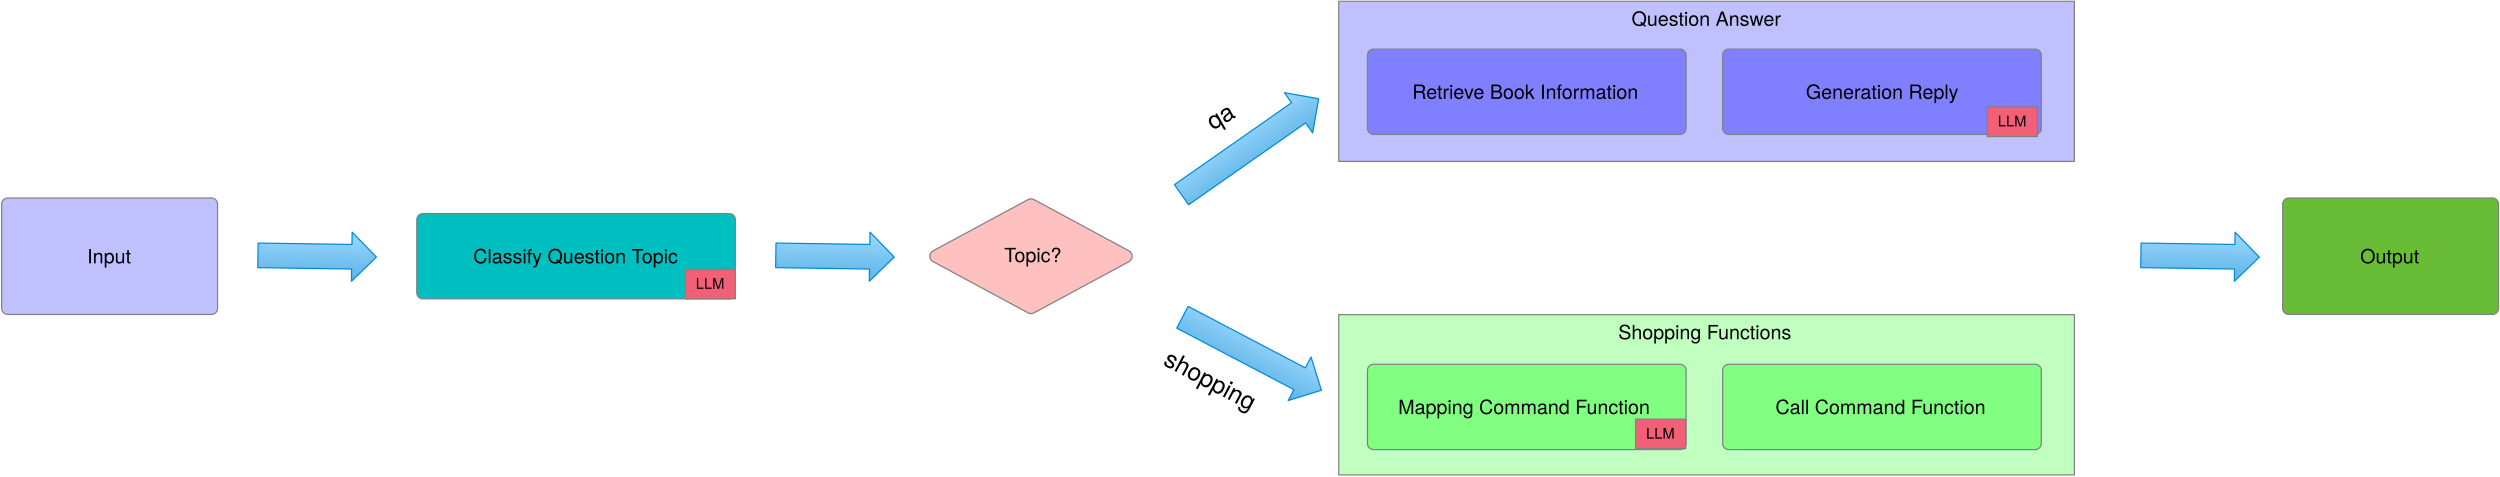
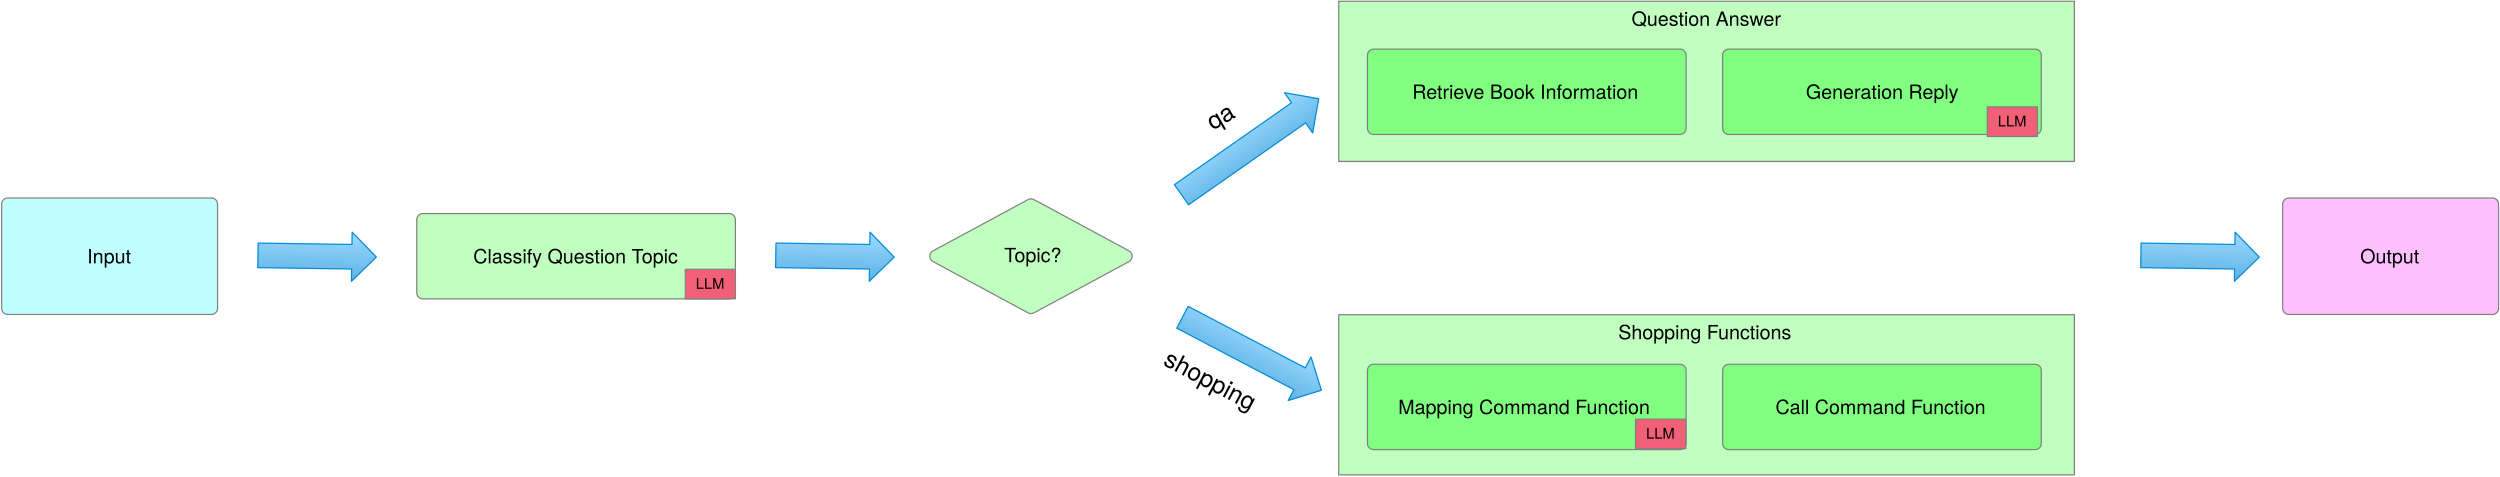
<svg xmlns="http://www.w3.org/2000/svg" xmlns:xlink="http://www.w3.org/1999/xlink" version="1.1" viewBox="-1415 -1047 2035 388" width="2035" height="388">
  <defs>
    <font-face font-family="Helvetica Neue" font-size="16" panose-1="2 0 5 3 0 0 0 2 0 4" units-per-em="1000" underline-position="-100" underline-thickness="50" slope="0" x-height="517" cap-height="714" ascent="951.996" descent="-212.997" font-weight="400">
      <font-face-src>
        <font-face-name name="HelveticaNeue" />
      </font-face-src>
    </font-face>
    <linearGradient x1="0" x2="1" id="Gradient" gradientUnits="userSpaceOnUse">
      <stop offset="0" stop-color="#9ddaff" />
      <stop offset=".452" stop-color="#7fc7f3" />
      <stop offset="1" stop-color="#5db3e6" />
    </linearGradient>
    <linearGradient id="Obj_Gradient" xlink:href="#Gradient" gradientTransform="translate(-1156.535 -858.4305) rotate(90.84252) scale(40)" />
    <linearGradient id="Obj_Gradient_2" xlink:href="#Gradient" gradientTransform="translate(-408.875 -943.9492) rotate(55.03003) scale(40)" />
    <linearGradient id="Obj_Gradient_3" xlink:href="#Gradient" gradientTransform="translate(-386.6577 -776.7706) rotate(117.6991) scale(40)" />
    <linearGradient id="Obj_Gradient_4" xlink:href="#Gradient" gradientTransform="translate(-735.0024 -858.4305) rotate(90.84252) scale(40)" />
    <font-face font-family="Helvetica Neue" font-size="20" panose-1="2 0 5 3 0 0 0 2 0 4" units-per-em="1000" underline-position="-100" underline-thickness="50" slope="0" x-height="517" cap-height="714" ascent="951.996" descent="-212.997" font-weight="400">
      <font-face-src>
        <font-face-name name="HelveticaNeue" />
      </font-face-src>
    </font-face>
    <linearGradient id="Obj_Gradient_5" xlink:href="#Gradient" gradientTransform="translate(376.1787 -858.4305) rotate(90.84252) scale(40)" />
    <font-face font-family="Helvetica Neue" font-size="12" panose-1="2 0 5 3 0 0 0 2 0 4" units-per-em="1000" underline-position="-100" underline-thickness="50" slope="0" x-height="517" cap-height="714" ascent="951.996" descent="-212.997" font-weight="400">
      <font-face-src>
        <font-face-name name="HelveticaNeue" />
      </font-face-src>
    </font-face>
  </defs>
-   <g id="runnables" stroke-dasharray="none" stroke="none" fill-opacity="1" fill="none" stroke-opacity="1">
-     <g id="runnables: 图层 1">
+   <g id="版面___4" stroke-dasharray="none" stroke="none" fill-opacity="1" fill="none" stroke-opacity="1">
+     <g id="版面___4: 图层 1">
      <g id="Graphic_3">
-         <path d="M -1408.659 -885.827 L -1242.911 -885.827 C -1240.15 -885.827 -1237.911 -883.588 -1237.911 -880.827 L -1237.911 -796.038 C -1237.911 -793.277 -1240.15 -791.038 -1242.911 -791.038 L -1408.659 -791.038 C -1411.42 -791.038 -1413.659 -793.277 -1413.659 -796.038 L -1413.659 -880.827 C -1413.659 -883.588 -1411.42 -885.827 -1408.659 -885.827 Z" fill="#c0c0ff" />
+         <path d="M -1408.659 -885.827 L -1242.911 -885.827 C -1240.15 -885.827 -1237.911 -883.588 -1237.911 -880.827 L -1237.911 -796.038 C -1237.911 -793.277 -1240.15 -791.038 -1242.911 -791.038 L -1408.659 -791.038 C -1411.42 -791.038 -1413.659 -793.277 -1413.659 -796.038 L -1413.659 -880.827 C -1413.659 -883.588 -1411.42 -885.827 -1408.659 -885.827 Z" fill="#c0ffff" />
        <path d="M -1408.659 -885.827 L -1242.911 -885.827 C -1240.15 -885.827 -1237.911 -883.588 -1237.911 -880.827 L -1237.911 -796.038 C -1237.911 -793.277 -1240.15 -791.038 -1242.911 -791.038 L -1408.659 -791.038 C -1411.42 -791.038 -1413.659 -793.277 -1413.659 -796.038 L -1413.659 -880.827 C -1413.659 -883.588 -1411.42 -885.827 -1408.659 -885.827 Z" stroke="gray" stroke-linecap="round" stroke-linejoin="round" stroke-width="1" />
        <text transform="translate(-1408.659 -847.6566)" fill="black">
          <tspan font-family="Helvetica Neue" font-size="16" font-weight="400" fill="black" x="64.642" y="15">Input</tspan>
        </text>
      </g>
      <g id="Group_18">
        <g id="Graphic_9">
          <rect x="-325.276" y="-790.866" width="598.819" height="130.394" fill="#c0ffc0" />
          <rect x="-325.276" y="-790.866" width="598.819" height="130.394" stroke="gray" stroke-linecap="round" stroke-linejoin="round" stroke-width="1" />
        </g>
        <g id="Graphic_7">
          <path d="M -296.89 -750.472 L -47.52 -750.472 C -44.758 -750.472 -42.52 -748.234 -42.52 -745.472 L -42.52 -686.024 C -42.52 -683.262 -44.758 -681.024 -47.52 -681.024 L -296.89 -681.024 C -299.651 -681.024 -301.89 -683.262 -301.89 -686.024 L -301.89 -745.472 C -301.89 -748.234 -299.651 -750.472 -296.89 -750.472 Z" fill="#80ff80" />
          <path d="M -296.89 -750.472 L -47.52 -750.472 C -44.758 -750.472 -42.52 -748.234 -42.52 -745.472 L -42.52 -686.024 C -42.52 -683.262 -44.758 -681.024 -47.52 -681.024 L -296.89 -681.024 C -299.651 -681.024 -301.89 -683.262 -301.89 -686.024 L -301.89 -745.472 C -301.89 -748.234 -299.651 -750.472 -296.89 -750.472 Z" stroke="gray" stroke-linecap="round" stroke-linejoin="round" stroke-width="1" />
          <text transform="translate(-296.8898 -724.972)" fill="black">
            <tspan font-family="Helvetica Neue" font-size="16" font-weight="400" fill="black" x="20.045" y="15">Mapping Command Function</tspan>
          </text>
        </g>
        <g id="Graphic_8">
          <path d="M -7.756 -750.472 L 241.614 -750.472 C 244.376 -750.472 246.614 -748.234 246.614 -745.472 L 246.614 -686.024 C 246.614 -683.262 244.376 -681.024 241.614 -681.024 L -7.756 -681.024 C -10.517 -681.024 -12.756 -683.262 -12.756 -686.024 L -12.756 -745.472 C -12.756 -748.234 -10.517 -750.472 -7.756 -750.472 Z" fill="#80ff80" />
          <path d="M -7.756 -750.472 L 241.614 -750.472 C 244.376 -750.472 246.614 -748.234 246.614 -745.472 L 246.614 -686.024 C 246.614 -683.262 244.376 -681.024 241.614 -681.024 L -7.756 -681.024 C -10.517 -681.024 -12.756 -683.262 -12.756 -686.024 L -12.756 -745.472 C -12.756 -748.234 -10.517 -750.472 -7.756 -750.472 Z" stroke="gray" stroke-linecap="round" stroke-linejoin="round" stroke-width="1" />
          <text transform="translate(-7.755906 -724.972)" fill="black">
            <tspan font-family="Helvetica Neue" font-size="16" font-weight="400" fill="black" x="37.989" y="15">Call Command Function</tspan>
          </text>
        </g>
      </g>
      <g id="Group_17">
        <g id="Graphic_13">
-           <rect x="-325.276" y="-1045.984" width="598.819" height="130.394" fill="#c0c0ff" />
+           <rect x="-325.276" y="-1045.984" width="598.819" height="130.394" fill="#c0ffc0" />
          <rect x="-325.276" y="-1045.984" width="598.819" height="130.394" stroke="gray" stroke-linecap="round" stroke-linejoin="round" stroke-width="1" />
        </g>
        <g id="Graphic_10">
-           <path d="M -296.89 -1007.008 L -47.52 -1007.008 C -44.758 -1007.008 -42.52 -1004.769 -42.52 -1002.008 L -42.52 -942.559 C -42.52 -939.798 -44.758 -937.559 -47.52 -937.559 L -296.89 -937.559 C -299.651 -937.559 -301.89 -939.798 -301.89 -942.559 L -301.89 -1002.008 C -301.89 -1004.769 -299.651 -1007.008 -296.89 -1007.008 Z" fill="#8080ff" />
+           <path d="M -296.89 -1007.008 L -47.52 -1007.008 C -44.758 -1007.008 -42.52 -1004.769 -42.52 -1002.008 L -42.52 -942.559 C -42.52 -939.798 -44.758 -937.559 -47.52 -937.559 L -296.89 -937.559 C -299.651 -937.559 -301.89 -939.798 -301.89 -942.559 L -301.89 -1002.008 C -301.89 -1004.769 -299.651 -1007.008 -296.89 -1007.008 Z" fill="#80ff80" />
          <path d="M -296.89 -1007.008 L -47.52 -1007.008 C -44.758 -1007.008 -42.52 -1004.769 -42.52 -1002.008 L -42.52 -942.559 C -42.52 -939.798 -44.758 -937.559 -47.52 -937.559 L -296.89 -937.559 C -299.651 -937.559 -301.89 -939.798 -301.89 -942.559 L -301.89 -1002.008 C -301.89 -1004.769 -299.651 -1007.008 -296.89 -1007.008 Z" stroke="gray" stroke-linecap="round" stroke-linejoin="round" stroke-width="1" />
          <text transform="translate(-296.8898 -981.5075)" fill="black">
            <tspan font-family="Helvetica Neue" font-size="16" font-weight="400" fill="black" x="31.493" y="15">Retrieve Book Information</tspan>
          </text>
        </g>
        <g id="Graphic_11">
-           <path d="M -7.756 -1007.008 L 241.614 -1007.008 C 244.376 -1007.008 246.614 -1004.769 246.614 -1002.008 L 246.614 -942.559 C 246.614 -939.798 244.376 -937.559 241.614 -937.559 L -7.756 -937.559 C -10.517 -937.559 -12.756 -939.798 -12.756 -942.559 L -12.756 -1002.008 C -12.756 -1004.769 -10.517 -1007.008 -7.756 -1007.008 Z" fill="#8080ff" />
+           <path d="M -7.756 -1007.008 L 241.614 -1007.008 C 244.376 -1007.008 246.614 -1004.769 246.614 -1002.008 L 246.614 -942.559 C 246.614 -939.798 244.376 -937.559 241.614 -937.559 L -7.756 -937.559 C -10.517 -937.559 -12.756 -939.798 -12.756 -942.559 L -12.756 -1002.008 C -12.756 -1004.769 -10.517 -1007.008 -7.756 -1007.008 Z" fill="#80ff80" />
          <path d="M -7.756 -1007.008 L 241.614 -1007.008 C 244.376 -1007.008 246.614 -1004.769 246.614 -1002.008 L 246.614 -942.559 C 246.614 -939.798 244.376 -937.559 241.614 -937.559 L -7.756 -937.559 C -10.517 -937.559 -12.756 -939.798 -12.756 -942.559 L -12.756 -1002.008 C -12.756 -1004.769 -10.517 -1007.008 -7.756 -1007.008 Z" stroke="gray" stroke-linecap="round" stroke-linejoin="round" stroke-width="1" />
          <text transform="translate(-7.755906 -981.5075)" fill="black">
            <tspan font-family="Helvetica Neue" font-size="16" font-weight="400" fill="black" x="62.757" y="15">Generation Reply</tspan>
          </text>
        </g>
      </g>
      <g id="Graphic_12">
-         <path d="M -1070.748 -873.157 L -821.378 -873.157 C -818.616 -873.157 -816.378 -870.918 -816.378 -868.157 L -816.378 -808.708 C -816.378 -805.947 -818.616 -803.708 -821.378 -803.708 L -1070.748 -803.708 C -1073.509 -803.708 -1075.748 -805.947 -1075.748 -808.708 L -1075.748 -868.157 C -1075.748 -870.918 -1073.509 -873.157 -1070.748 -873.157 Z" fill="#00bfc0" />
+         <path d="M -1070.748 -873.157 L -821.378 -873.157 C -818.616 -873.157 -816.378 -870.918 -816.378 -868.157 L -816.378 -808.708 C -816.378 -805.947 -818.616 -803.708 -821.378 -803.708 L -1070.748 -803.708 C -1073.509 -803.708 -1075.748 -805.947 -1075.748 -808.708 L -1075.748 -868.157 C -1075.748 -870.918 -1073.509 -873.157 -1070.748 -873.157 Z" fill="#c0ffc0" />
        <path d="M -1070.748 -873.157 L -821.378 -873.157 C -818.616 -873.157 -816.378 -870.918 -816.378 -868.157 L -816.378 -808.708 C -816.378 -805.947 -818.616 -803.708 -821.378 -803.708 L -1070.748 -803.708 C -1073.509 -803.708 -1075.748 -805.947 -1075.748 -808.708 L -1075.748 -868.157 C -1075.748 -870.918 -1073.509 -873.157 -1070.748 -873.157 Z" stroke="gray" stroke-linecap="round" stroke-linejoin="round" stroke-width="1" />
        <text transform="translate(-1070.748 -847.6566)" fill="black">
          <tspan font-family="Helvetica Neue" font-size="16" font-weight="400" fill="black" x="40.973" y="15">Classify Question Topic</tspan>
        </text>
      </g>
      <g id="Graphic_16">
        <path d="M -1205.166 -829.142 L -1204.871 -849.14 L -1128.491 -848.017 L -1128.344 -858.016 L -1108.641 -837.724 L -1128.932 -818.02 L -1128.785 -828.019 Z" fill="url(#Obj_Gradient)" />
        <path d="M -1205.166 -829.142 L -1204.871 -849.14 L -1128.491 -848.017 L -1128.344 -858.016 L -1108.641 -837.724 L -1128.932 -818.02 L -1128.785 -828.019 Z" stroke="#008ad5" stroke-linecap="round" stroke-linejoin="round" stroke-width="1" />
      </g>
      <g id="Graphic_19">
        <path d="M -447.518 -880.312 L -458.981 -896.701 L -363.695 -963.346 L -369.427 -971.54 L -341.575 -966.614 L -346.501 -938.762 L -352.232 -946.957 Z" fill="url(#Obj_Gradient_2)" />
        <path d="M -447.518 -880.312 L -458.981 -896.701 L -363.695 -963.346 L -369.427 -971.54 L -341.575 -966.614 L -346.501 -938.762 L -352.232 -946.957 Z" stroke="#008ad5" stroke-linecap="round" stroke-linejoin="round" stroke-width="1" />
      </g>
      <g id="Graphic_20">
        <path d="M -457.148 -779.895 L -447.852 -797.603 L -352.468 -747.527 L -347.82 -756.381 L -339.408 -729.376 L -366.413 -720.965 L -361.765 -729.819 Z" fill="url(#Obj_Gradient_3)" />
        <path d="M -457.148 -779.895 L -447.852 -797.603 L -352.468 -747.527 L -347.82 -756.381 L -339.408 -729.376 L -366.413 -720.965 L -361.765 -729.819 Z" stroke="#008ad5" stroke-linecap="round" stroke-linejoin="round" stroke-width="1" />
      </g>
      <g id="Graphic_22">
-         <path d="M 448.087 -885.827 L 613.835 -885.827 C 616.596 -885.827 618.835 -883.588 618.835 -880.827 L 618.835 -796.038 C 618.835 -793.277 616.596 -791.038 613.835 -791.038 L 448.087 -791.038 C 445.326 -791.038 443.087 -793.277 443.087 -796.038 L 443.087 -880.827 C 443.087 -883.588 445.326 -885.827 448.087 -885.827 Z" fill="#68bc36" />
+         <path d="M 448.087 -885.827 L 613.835 -885.827 C 616.596 -885.827 618.835 -883.588 618.835 -880.827 L 618.835 -796.038 C 618.835 -793.277 616.596 -791.038 613.835 -791.038 L 448.087 -791.038 C 445.326 -791.038 443.087 -793.277 443.087 -796.038 L 443.087 -880.827 C 443.087 -883.588 445.326 -885.827 448.087 -885.827 Z" fill="#ffc0ff" />
        <path d="M 448.087 -885.827 L 613.835 -885.827 C 616.596 -885.827 618.835 -883.588 618.835 -880.827 L 618.835 -796.038 C 618.835 -793.277 616.596 -791.038 613.835 -791.038 L 448.087 -791.038 C 445.326 -791.038 443.087 -793.277 443.087 -796.038 L 443.087 -880.827 C 443.087 -883.588 445.326 -885.827 448.087 -885.827 Z" stroke="gray" stroke-linecap="round" stroke-linejoin="round" stroke-width="1" />
        <text transform="translate(448.087 -847.6566)" fill="black">
          <tspan font-family="Helvetica Neue" font-size="16" font-weight="400" fill="black" x="58.114" y="15">Output</tspan>
        </text>
      </g>
      <g id="Graphic_23">
-         <path d="M -573.389 -884.547 L -496.048 -842.833 C -493.618 -841.523 -492.71 -838.49 -494.021 -836.059 C -494.484 -835.2 -495.189 -834.495 -496.048 -834.032 L -573.389 -792.319 C -574.871 -791.52 -576.655 -791.52 -578.136 -792.319 L -655.477 -834.032 C -657.908 -835.343 -658.815 -838.376 -657.505 -840.806 C -657.041 -841.665 -656.337 -842.37 -655.477 -842.833 L -578.136 -884.547 C -576.655 -885.346 -574.871 -885.346 -573.389 -884.547 Z" fill="#ffc0c0" />
+         <path d="M -573.389 -884.547 L -496.048 -842.833 C -493.618 -841.523 -492.71 -838.49 -494.021 -836.059 C -494.484 -835.2 -495.189 -834.495 -496.048 -834.032 L -573.389 -792.319 C -574.871 -791.52 -576.655 -791.52 -578.136 -792.319 L -655.477 -834.032 C -657.908 -835.343 -658.815 -838.376 -657.505 -840.806 C -657.041 -841.665 -656.337 -842.37 -655.477 -842.833 L -578.136 -884.547 C -576.655 -885.346 -574.871 -885.346 -573.389 -884.547 Z" fill="#c0ffc0" />
        <path d="M -573.389 -884.547 L -496.048 -842.833 C -493.618 -841.523 -492.71 -838.49 -494.021 -836.059 C -494.484 -835.2 -495.189 -834.495 -496.048 -834.032 L -573.389 -792.319 C -574.871 -791.52 -576.655 -791.52 -578.136 -792.319 L -655.477 -834.032 C -657.908 -835.343 -658.815 -838.376 -657.505 -840.806 C -657.041 -841.665 -656.337 -842.37 -655.477 -842.833 L -578.136 -884.547 C -576.655 -885.346 -574.871 -885.346 -573.389 -884.547 Z" stroke="gray" stroke-linecap="round" stroke-linejoin="round" stroke-width="1" />
        <text transform="translate(-634.9108 -848.6045)" fill="black">
          <tspan font-family="Helvetica Neue" font-size="16" font-weight="400" fill="black" x="37.346" y="15">Topic?</tspan>
        </text>
      </g>
      <g id="Graphic_24">
        <path d="M -783.633 -829.142 L -783.338 -849.14 L -706.958 -848.017 L -706.811 -858.016 L -687.107 -837.724 L -707.399 -818.02 L -707.252 -828.019 Z" fill="url(#Obj_Gradient_4)" />
        <path d="M -783.633 -829.142 L -783.338 -849.14 L -706.958 -848.017 L -706.811 -858.016 L -687.107 -837.724 L -707.399 -818.02 L -707.252 -828.019 Z" stroke="#008ad5" stroke-linecap="round" stroke-linejoin="round" stroke-width="1" />
      </g>
      <g id="Graphic_25">
        <text transform="translate(-437.3288 -957.2206) rotate(-30)" fill="black">
          <tspan font-family="Helvetica Neue" font-size="20" font-weight="400" fill="black" x="0" y="19">qa</tspan>
        </text>
      </g>
      <g id="Graphic_26">
        <text transform="translate(-460.0103 -767.2044) rotate(28)" fill="black">
          <tspan font-family="Helvetica Neue" font-size="20" font-weight="400" fill="black" x="29132252e-20" y="19">shopping</tspan>
        </text>
      </g>
      <g id="Graphic_27">
        <text transform="translate(-86.90614 -1040.984)" fill="black">
          <tspan font-family="Helvetica Neue" font-size="16" font-weight="400" fill="black" x="8668621e-19" y="15">Question Answer</tspan>
        </text>
      </g>
      <g id="Graphic_28">
        <text transform="translate(-97.73814 -785.8661)" fill="black">
          <tspan font-family="Helvetica Neue" font-size="16" font-weight="400" fill="black" x="0" y="15">Shopping Functions</tspan>
        </text>
      </g>
      <g id="Graphic_29">
        <path d="M 327.549 -829.142 L 327.843 -849.14 L 404.223 -848.017 L 404.37 -858.016 L 424.074 -837.724 L 403.782 -818.02 L 403.929 -828.019 Z" fill="url(#Obj_Gradient_5)" />
        <path d="M 327.549 -829.142 L 327.843 -849.14 L 404.223 -848.017 L 404.37 -858.016 L 424.074 -837.724 L 403.782 -818.02 L 403.929 -828.019 Z" stroke="#008ad5" stroke-linecap="round" stroke-linejoin="round" stroke-width="1" />
      </g>
      <g id="Graphic_30">
        <rect x="-857.186" y="-827.803" width="40.808" height="24.094" fill="#f26077" />
        <rect x="-857.186" y="-827.803" width="40.808" height="24.094" stroke="gray" stroke-linecap="round" stroke-linejoin="round" stroke-width="1" />
        <text transform="translate(-852.1862 -822.9235)" fill="black">
          <tspan font-family="Helvetica Neue" font-size="12" font-weight="400" fill="black" x="3.506" y="11">LLM</tspan>
        </text>
      </g>
      <g id="Graphic_31">
        <rect x="202.677" y="-959.983" width="40.808" height="24.094" fill="#f26077" />
        <rect x="202.677" y="-959.983" width="40.808" height="24.094" stroke="gray" stroke-linecap="round" stroke-linejoin="round" stroke-width="1" />
        <text transform="translate(207.6772 -955.1041)" fill="black">
          <tspan font-family="Helvetica Neue" font-size="12" font-weight="400" fill="black" x="3.506" y="11">LLM</tspan>
        </text>
      </g>
      <g id="Graphic_32">
        <rect x="-83.622" y="-705.827" width="40.808" height="24.094" fill="#f26077" />
        <rect x="-83.622" y="-705.827" width="40.808" height="24.094" stroke="gray" stroke-linecap="round" stroke-linejoin="round" stroke-width="1" />
        <text transform="translate(-78.62205 -700.9475)" fill="black">
          <tspan font-family="Helvetica Neue" font-size="12" font-weight="400" fill="black" x="3.506" y="11">LLM</tspan>
        </text>
      </g>
    </g>
  </g>
</svg>
